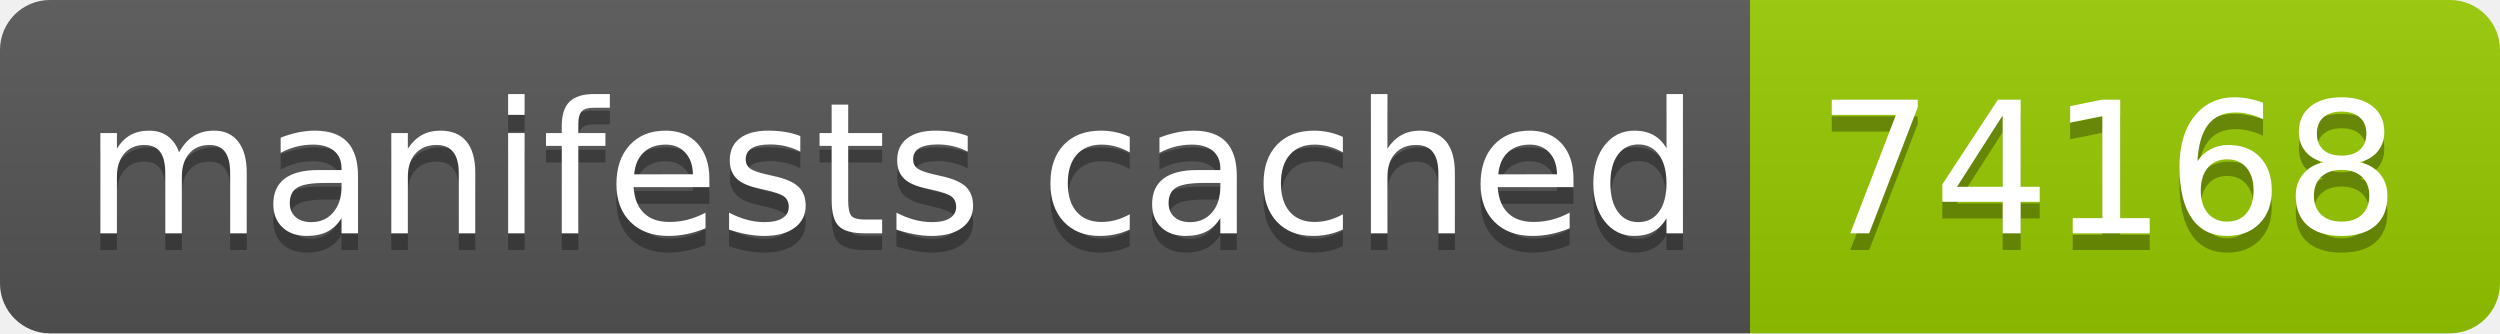
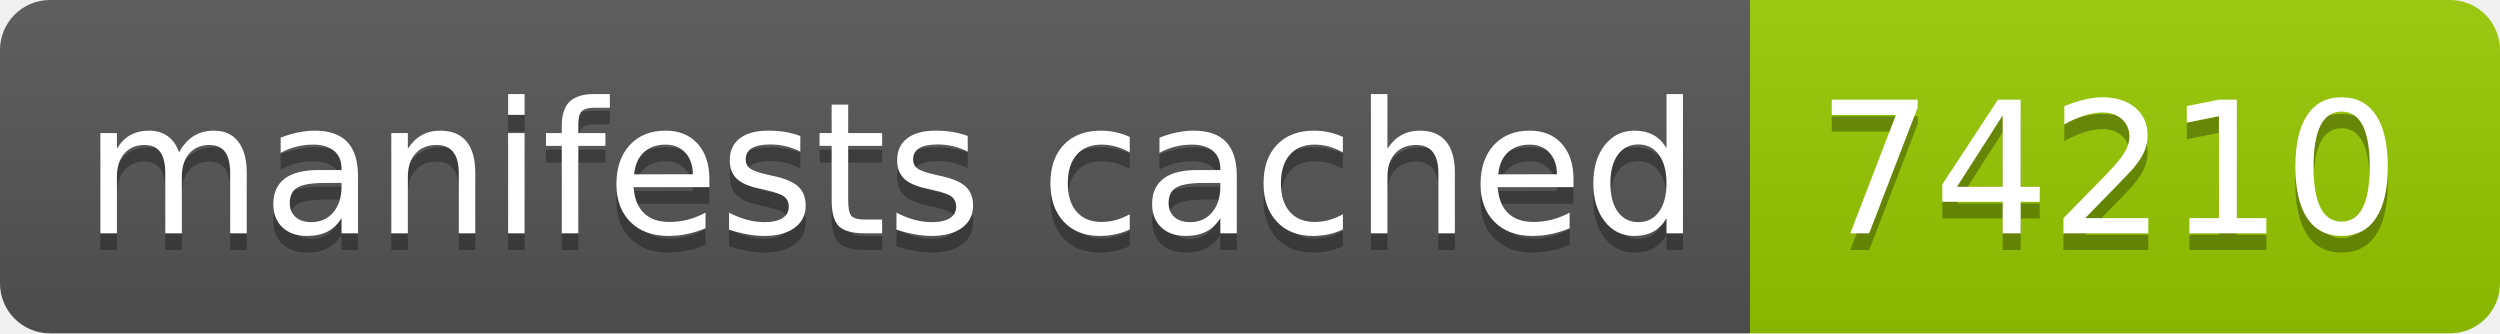
- <svg xmlns="http://www.w3.org/2000/svg" width="150" height="20" role="img" aria-label="manifests cached: 74168">
+ <svg xmlns="http://www.w3.org/2000/svg" width="150" height="20" role="img" aria-label="manifests cached: 74210">
  <linearGradient id="s" x2="0" y2="100%">
    <stop offset="0" stop-color="#bbb" stop-opacity=".1" />
    <stop offset="1" stop-opacity=".1" />
  </linearGradient>
  <clipPath id="r">
    <rect width="150" height="20" rx="3" fill="#fff" />
  </clipPath>
  <g clip-path="url(#r)">
    <rect width="105" height="20" fill="#555" />
    <rect x="105" width="45" height="20" fill="#97ca00" />
    <rect width="150" height="20" fill="url(#s)" />
  </g>
  <g fill="#fff" text-anchor="middle" font-family="Verdana,Geneva,DejaVu Sans,sans-serif" text-rendering="geometricPrecision" font-size="110">
    <text aria-hidden="true" x="535" y="150" fill="#010101" fill-opacity=".3" transform="scale(.1)" textLength="950">manifests cached</text>
    <text x="535" y="140" transform="scale(.1)" fill="#fff" textLength="950">manifests cached</text>
-     <text aria-hidden="true" x="1265" y="150" fill="#010101" fill-opacity=".3" transform="scale(.1)" textLength="350">74168</text>
-     <text x="1265" y="140" transform="scale(.1)" fill="#fff" textLength="350">74168</text>
+     <text aria-hidden="true" x="1265" y="150" fill="#010101" fill-opacity=".3" transform="scale(.1)" textLength="350">74210</text>
+     <text x="1265" y="140" transform="scale(.1)" fill="#fff" textLength="350">74210</text>
  </g>
</svg>
